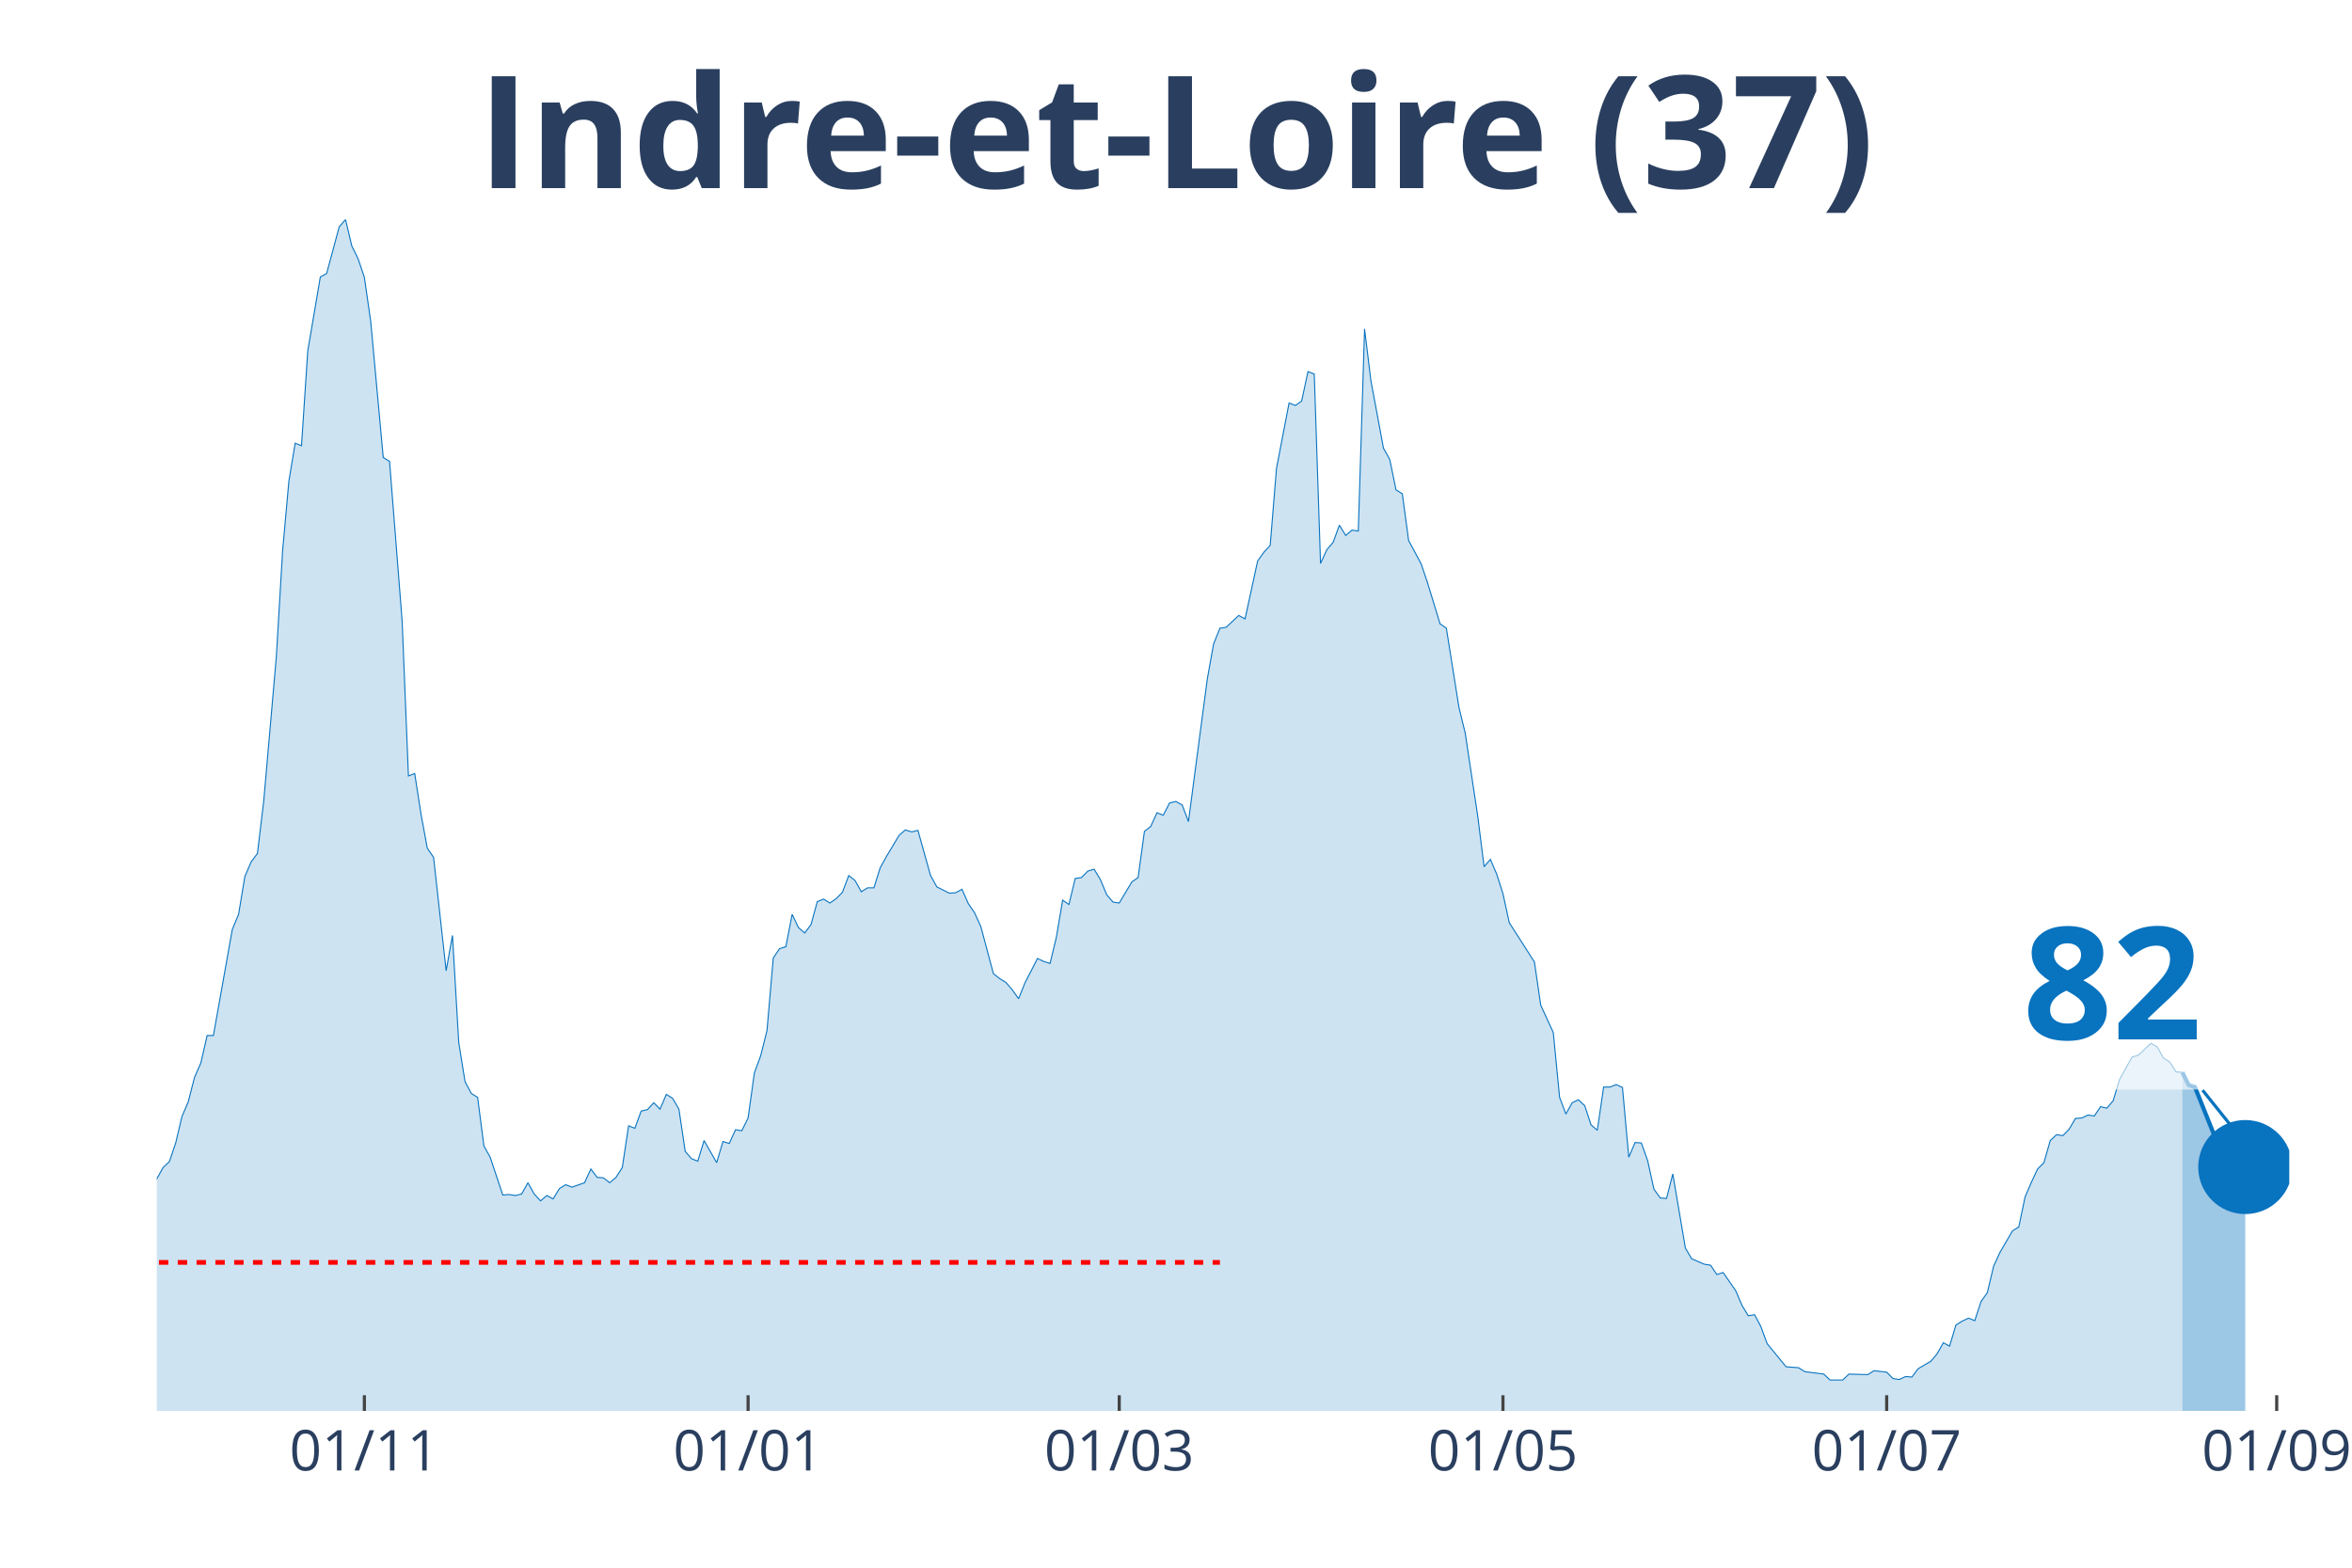
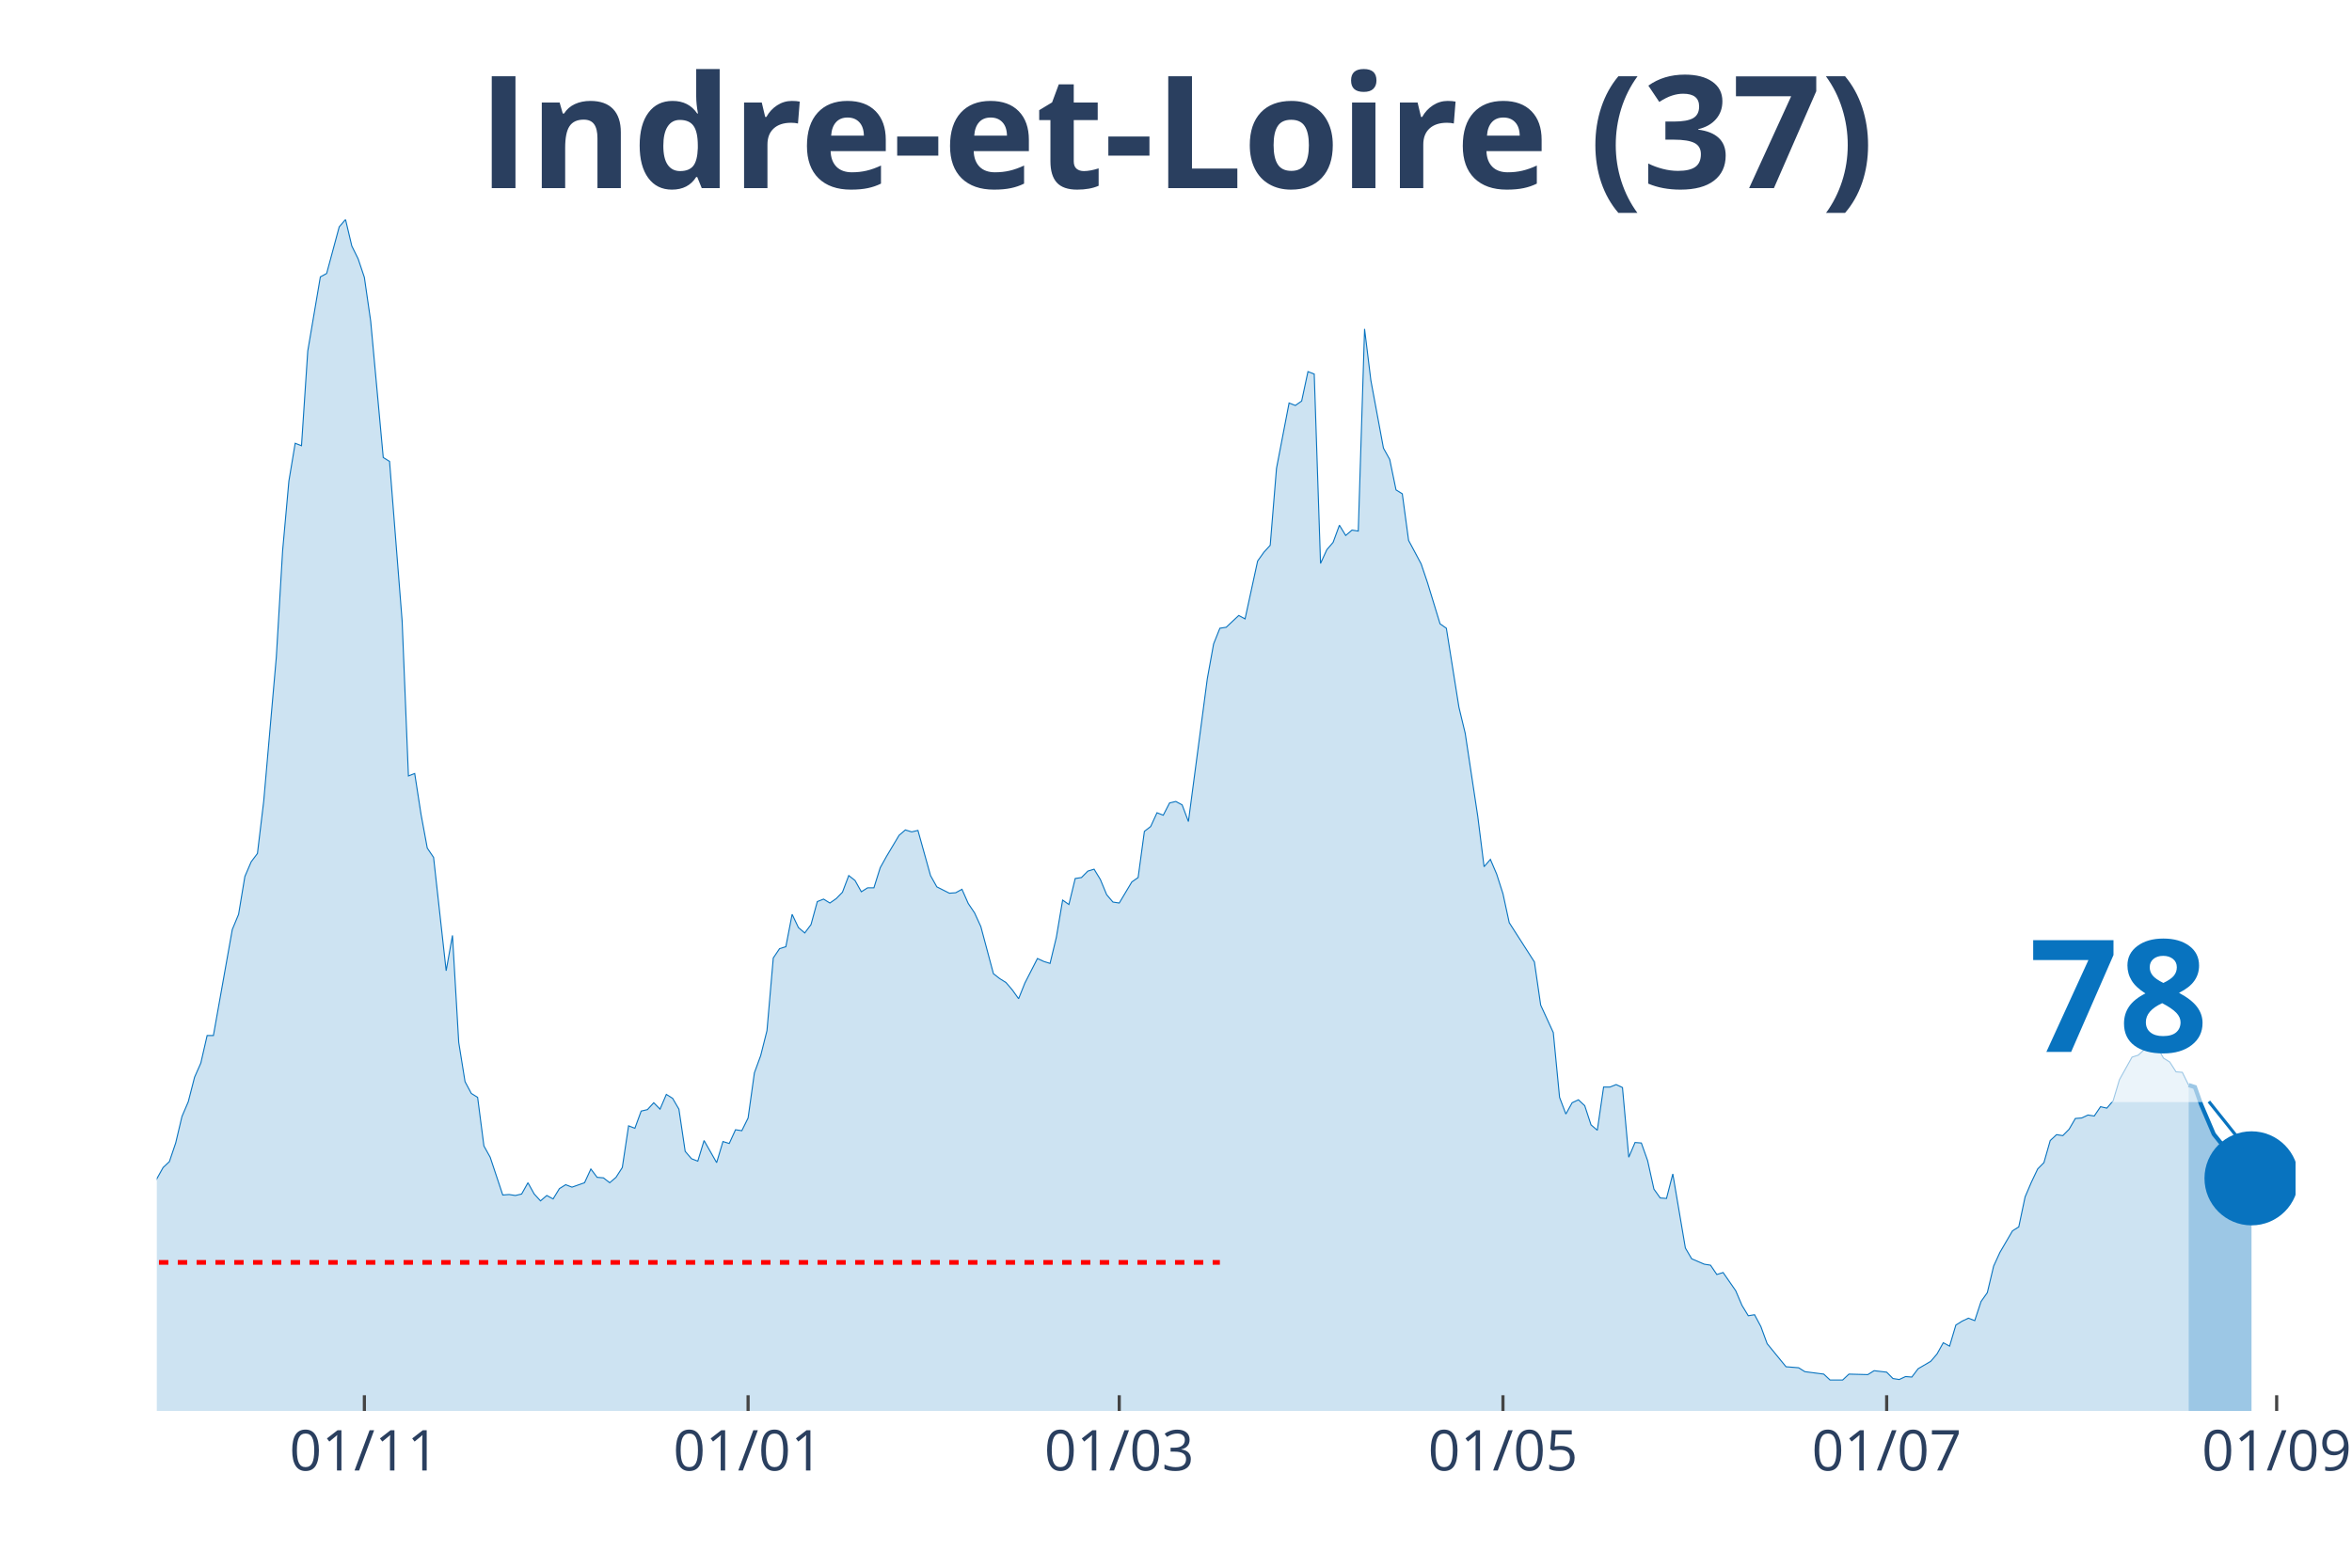
<svg xmlns="http://www.w3.org/2000/svg" class="main-svg" width="1125" height="750" style="" viewBox="0 0 750 500">
  <rect x="0" y="0" width="750" height="500" style="fill: rgb(0, 0, 0); fill-opacity: 0;" />
-   <defs id="defs-d76c26">
+   <defs id="defs-85d27b">
    <g class="clips">
-       <clipPath id="clipd76c26xyplot" class="plotclip">
-         <rect width="680" height="380" />
+       <clipPath id="clip85d27bxyplot" class="plotclip">
+         <rect width="682" height="380" />
      </clipPath>
-       <clipPath class="axesclip" id="clipd76c26x">
-         <rect x="50" y="0" width="680" height="500" />
+       <clipPath class="axesclip" id="clip85d27bx">
+         <rect x="50" y="0" width="682" height="500" />
      </clipPath>
-       <clipPath class="axesclip" id="clipd76c26y">
+       <clipPath class="axesclip" id="clip85d27by">
        <rect x="0" y="70" width="750" height="380" />
      </clipPath>
-       <clipPath class="axesclip" id="clipd76c26xy">
-         <rect x="50" y="70" width="680" height="380" />
+       <clipPath class="axesclip" id="clip85d27bxy">
+         <rect x="50" y="70" width="682" height="380" />
      </clipPath>
    </g>
    <g class="gradients" />
  </defs>
  <g class="bglayer">
-     <rect class="bg" x="50" y="70" width="680" height="380" style="fill: rgb(0, 0, 0); fill-opacity: 0; stroke-width: 0;" />
+     <rect class="bg" x="50" y="70" width="682" height="380" style="fill: rgb(0, 0, 0); fill-opacity: 0; stroke-width: 0;" />
  </g>
  <g class="layer-below">
    <g class="imagelayer" />
    <g class="shapelayer" />
  </g>
  <g class="cartesianlayer">
    <g class="subplot xy">
      <g class="layer-subplot">
        <g class="shapelayer" />
        <g class="imagelayer" />
      </g>
      <g class="gridlayer">
        <g class="x">
          <path class="xgrid crisp" transform="translate(116.19,0)" d="M0,70v380" style="stroke: rgb(255, 255, 255); stroke-opacity: 1; stroke-width: 1px;" />
          <path class="xgrid crisp" transform="translate(238.55,0)" d="M0,70v380" style="stroke: rgb(255, 255, 255); stroke-opacity: 1; stroke-width: 1px;" />
          <path class="xgrid crisp" transform="translate(356.9,0)" d="M0,70v380" style="stroke: rgb(255, 255, 255); stroke-opacity: 1; stroke-width: 1px;" />
          <path class="xgrid crisp" transform="translate(479.26,0)" d="M0,70v380" style="stroke: rgb(255, 255, 255); stroke-opacity: 1; stroke-width: 1px;" />
          <path class="xgrid crisp" transform="translate(601.62,0)" d="M0,70v380" style="stroke: rgb(255, 255, 255); stroke-opacity: 1; stroke-width: 1px;" />
-           <path class="xgrid crisp" transform="translate(725.99,0)" d="M0,70v380" style="stroke: rgb(255, 255, 255); stroke-opacity: 1; stroke-width: 1px;" />
+           <path class="xgrid crisp" transform="translate(725.98,0)" d="M0,70v380" style="stroke: rgb(255, 255, 255); stroke-opacity: 1; stroke-width: 1px;" />
        </g>
        <g class="y" />
      </g>
      <g class="zerolinelayer" />
      <path class="xlines-below" />
      <path class="ylines-below" />
      <g class="overlines-below" />
      <g class="xaxislayer-below" />
      <g class="yaxislayer-below" />
      <g class="overaxes-below" />
-       <g class="plot" transform="translate(50, 70)" clip-path="url('#clipd76c26xyplot')">
+       <g class="plot" transform="translate(50, 70)" clip-path="url('#clip85d27bxyplot')">
        <g class="scatterlayer mlayer">
-           <g class="trace scatter traceec7c64" style="stroke-miterlimit: 2;">
+           <g class="trace scatter trace66451e" style="stroke-miterlimit: 2;">
            <g class="fills">
              <g>
-                 <path class="js-fill" d="M645.9,380L-272.8,380L-272.8,373.27L-266.78,372.96L-264.78,372.8L-258.76,374.99L-256.76,377.18L-248.73,377.34L-246.73,377.81L-220.65,378.75L-218.64,378.9L-202.6,379.22L-200.59,379.53L-186.55,378.43L-184.54,377.97L-168.5,378.43L-166.49,378.43L-146.43,376.24L-144.42,374.37L-136.4,370.77L-134.4,370.77L-130.38,370.14L-128.38,370.3L-104.31,372.96L-102.3,370.77L-100.29,369.67L-98.29,366.07L-94.28,365.91L-92.27,362L-90.27,357.93L-88.26,358.25L-86.25,354.33L-84.25,354.8L-80.24,352.77L-78.23,353.39L-76.22,353.71L-74.22,349.64L-72.21,351.05L-70.21,348.7L-64.19,346.66L-62.18,344.16L-56.17,335.55L-54.16,335.55L-52.15,335.4L-50.15,332.58L-46.14,324.28L-44.13,321.15L-40.12,314.58L-38.11,314.11L-36.11,304.25L-34.1,302.37L-30.09,291.26L-28.08,291.57L-24.07,292.2L-22.06,290.63L-20.06,289.54L-18.05,295.02L-16.05,303.31L-14.04,305.5L-12.04,308.95L-10.03,309.88L-6.02,318.34L-4.01,317.71L0,305.97L2.01,302.37L4.01,300.49L6.02,294.55L8.02,286.1L10.03,281.4L12.04,273.57L14.04,269.04L16.05,260.27L18.05,260.27L24.07,226.47L26.08,221.61L28.08,209.56L30.09,204.87L32.09,202.21L34.1,185.46L38.11,139.6L40.12,105.64L42.12,83.42L44.13,71.37L46.14,72.15L48.14,41.94L52.15,18.31L54.16,17.22L58.17,2.35L60.18,0L62.18,8.45L64.19,12.52L66.19,18.47L68.2,32.4L72.21,75.91L74.22,77.16L78.23,128.02L80.24,177.48L82.24,176.7L84.25,189.69L86.25,200.49L88.26,203.46L92.27,239.61L94.28,228.34L96.28,262.46L98.29,274.98L100.29,278.74L102.3,279.99L104.31,295.49L106.31,299.09L110.32,311.14L112.33,310.98L114.34,311.29L116.34,310.82L118.35,307.22L120.35,310.82L122.36,313.01L124.37,311.29L126.37,312.39L128.38,309.1L130.38,307.85L132.39,308.63L136.4,307.22L138.41,302.84L140.41,305.5L142.42,305.66L144.42,307.22L146.43,305.5L148.44,302.37L150.44,289.07L152.45,289.85L154.45,284.37L156.46,283.9L158.47,281.71L160.47,283.75L162.48,279.05L164.48,280.3L166.49,283.75L168.5,297.21L170.5,299.56L172.51,300.34L174.51,293.76L178.53,300.81L180.53,294.08L182.54,294.7L184.54,290.32L186.55,290.63L188.55,286.57L190.56,272.17L192.57,266.69L194.57,258.71L196.58,235.54L198.58,232.57L200.59,231.94L202.6,221.61L204.6,225.84L206.61,227.56L208.61,224.9L210.62,217.55L212.63,216.76L214.63,218.01L216.64,216.61L218.64,214.57L220.65,209.25L222.65,210.82L224.66,214.42L226.67,213.16L228.67,213.16L230.68,206.75L232.68,203.15L236.7,196.42L238.7,194.7L240.71,195.32L242.71,194.85L246.73,209.25L248.73,212.85L252.74,214.88L254.75,214.73L256.76,213.63L258.76,218.17L260.77,221.14L262.77,225.53L266.78,240.55L268.79,242.12L270.8,243.37L272.8,245.72L274.81,248.53L276.81,243.53L280.83,235.7L282.83,236.64L284.84,237.27L286.84,228.97L288.85,217.08L290.86,218.48L292.86,210.19L294.87,209.88L296.87,207.84L298.88,207.22L300.88,210.5L302.89,215.35L304.9,217.7L306.9,218.01L310.91,211.29L312.92,209.88L314.93,195.16L316.93,193.6L318.94,189.22L320.94,190L322.95,186.09L324.96,185.62L326.96,186.71L328.97,192.03L334.99,146.49L336.99,135.38L339,130.37L341,130.06L345.01,126.3L347.02,127.4L351.03,108.93L353.04,106.11L355.04,103.92L357.05,79.35L361.06,58.53L363.07,59.32L365.07,57.91L367.08,48.52L369.09,49.3L371.09,109.71L373.1,105.33L375.1,102.98L377.11,97.5L379.12,100.79L381.12,99.07L383.13,99.38L385.13,34.9L387.14,51.33L391.15,72.93L393.16,76.53L395.16,86.24L397.17,87.49L399.17,102.36L401.18,106.11L403.19,109.87L405.19,115.82L409.2,128.96L411.21,130.37L415.22,155.57L417.23,163.86L421.24,190.47L423.24,206.43L425.25,204.09L427.26,208.78L429.26,215.04L431.27,224.28L439.29,236.8L441.3,250.57L445.31,259.33L447.32,279.99L449.32,285.31L451.33,281.71L453.33,280.77L455.34,282.65L457.35,288.76L459.35,290.48L461.36,276.71L463.36,276.71L465.37,275.92L467.37,276.86L469.38,299.09L471.39,294.39L473.39,294.55L475.4,300.18L477.4,309.26L479.41,312.08L481.42,312.23L483.42,304.41L487.43,328.04L489.44,331.48L493.45,333.2L495.46,333.52L497.46,336.49L499.47,335.86L503.48,341.66L505.49,346.35L507.49,349.64L509.5,349.32L511.5,353.08L513.51,358.56L519.53,365.91L521.53,366.07L523.54,366.23L525.55,367.48L531.56,368.26L533.57,370.14L537.58,370.14L539.59,368.26L545.6,368.42L547.61,367.17L551.62,367.64L553.63,369.67L555.63,369.98L557.64,369.04L559.65,369.2L561.65,366.54L565.66,364.19L567.67,361.85L569.68,358.25L571.68,359.34L573.69,352.61L575.69,351.36L577.7,350.42L579.71,351.2L581.71,345.1L583.72,342.28L585.72,333.83L587.73,329.45L591.74,322.56L593.75,321.31L595.75,311.76L597.76,307.07L599.76,302.84L601.77,300.81L603.78,293.76L605.78,291.89L607.79,292.2L609.79,290.16L611.8,286.72L613.81,286.57L615.81,285.63L617.82,285.94L619.82,282.97L621.83,283.43L623.83,281.09L625.84,274.36L629.85,267.16L631.86,266.53L635.87,262.78L637.88,263.87L639.88,267.47L641.89,268.72L643.89,271.85L645.9,272.01" style="fill: rgb(8, 115, 191); fill-opacity: 0.2; stroke-width: 0;" />
+                 <path class="js-fill" d="M647.9,380L-272.8,380L-272.8,373.27L-266.78,372.96L-264.78,372.8L-258.76,374.99L-256.75,377.18L-248.73,377.34L-246.72,377.81L-220.65,378.75L-218.64,378.9L-202.59,379.22L-200.59,379.53L-186.55,378.43L-184.54,377.97L-168.49,378.43L-166.49,378.43L-146.43,376.24L-144.42,374.37L-136.4,370.77L-134.39,370.77L-130.38,370.14L-128.38,370.3L-104.31,372.96L-102.3,370.77L-100.29,369.67L-98.29,366.07L-94.28,365.91L-92.27,362L-90.26,357.93L-88.26,358.25L-86.25,354.33L-84.25,354.8L-80.24,352.77L-78.23,353.39L-76.22,353.71L-74.22,349.64L-72.21,351.05L-70.21,348.7L-64.19,346.66L-62.18,344.16L-56.16,335.55L-54.16,335.55L-52.15,335.4L-50.15,332.58L-46.14,324.28L-44.13,321.15L-40.12,314.58L-38.11,314.11L-36.11,304.25L-34.1,302.37L-30.09,291.26L-28.08,291.57L-24.07,292.2L-22.06,290.63L-20.06,289.54L-18.05,295.02L-16.05,303.31L-14.04,305.5L-12.04,308.95L-10.03,309.88L-6.02,318.34L-4.01,317.71L0,305.97L2.01,302.37L4.01,300.49L6.02,294.55L8.02,286.1L10.03,281.4L12.04,273.57L14.04,269.04L16.05,260.27L18.05,260.27L24.07,226.47L26.08,221.61L28.08,209.56L30.09,204.87L32.09,202.21L34.1,185.46L38.11,139.6L40.12,105.64L42.12,83.42L44.13,71.37L46.14,72.15L48.14,41.94L52.15,18.31L54.16,17.22L58.17,2.35L60.18,0L62.18,8.45L64.19,12.52L66.19,18.47L68.2,32.4L72.21,75.91L74.22,77.16L78.23,128.02L80.24,177.48L82.24,176.7L84.25,189.69L86.25,200.49L88.26,203.46L92.27,239.61L94.28,228.34L96.28,262.46L98.29,274.98L100.29,278.74L102.3,279.99L104.31,295.49L106.31,299.09L110.32,311.14L112.33,310.98L114.34,311.29L116.34,310.82L118.35,307.22L120.35,310.82L122.36,313.01L124.36,311.29L126.37,312.39L128.38,309.1L130.38,307.85L132.39,308.63L136.4,307.22L138.41,302.84L140.41,305.5L142.42,305.66L144.42,307.22L146.43,305.5L148.44,302.37L150.44,289.07L152.45,289.85L154.45,284.37L156.46,283.9L158.46,281.71L160.47,283.75L162.48,279.05L164.48,280.3L166.49,283.75L168.49,297.21L170.5,299.56L172.51,300.34L174.51,293.76L178.52,300.81L180.53,294.08L182.54,294.7L184.54,290.32L186.55,290.63L188.55,286.57L190.56,272.17L192.56,266.69L194.57,258.71L196.58,235.54L198.58,232.57L200.59,231.94L202.59,221.61L204.6,225.84L206.61,227.56L208.61,224.9L210.62,217.55L212.62,216.76L214.63,218.01L216.64,216.61L218.64,214.57L220.65,209.25L222.65,210.82L224.66,214.42L226.66,213.16L228.67,213.16L230.68,206.75L232.68,203.15L236.69,196.42L238.7,194.7L240.71,195.32L242.71,194.85L246.72,209.25L248.73,212.85L252.74,214.88L254.75,214.73L256.75,213.63L258.76,218.17L260.76,221.14L262.77,225.53L266.78,240.55L268.79,242.12L270.79,243.37L272.8,245.72L274.81,248.53L276.81,243.53L280.82,235.7L282.83,236.64L284.84,237.27L286.84,228.97L288.85,217.08L290.85,218.48L292.86,210.19L294.86,209.88L296.87,207.84L298.88,207.22L300.88,210.5L302.89,215.35L304.89,217.7L306.9,218.01L310.91,211.29L312.92,209.88L314.92,195.16L316.93,193.6L318.94,189.22L320.94,190L322.95,186.09L324.95,185.62L326.96,186.71L328.96,192.03L334.98,146.49L336.99,135.38L338.99,130.37L341,130.06L345.01,126.3L347.02,127.4L351.03,108.93L353.04,106.11L355.04,103.92L357.05,79.35L361.06,58.53L363.06,59.32L365.07,57.91L367.08,48.52L369.08,49.3L371.09,109.71L373.09,105.33L375.1,102.98L377.11,97.5L379.11,100.79L381.12,99.07L383.12,99.38L385.13,34.9L387.14,51.33L391.15,72.93L393.15,76.53L395.16,86.24L397.16,87.49L399.17,102.36L401.18,106.11L403.18,109.87L405.19,115.82L409.2,128.96L411.21,130.37L415.22,155.57L417.22,163.86L421.24,190.47L423.24,206.43L425.25,204.09L427.25,208.78L429.26,215.04L431.26,224.28L439.29,236.8L441.29,250.57L445.31,259.33L447.31,279.99L449.32,285.31L451.32,281.71L453.33,280.77L455.34,282.65L457.34,288.76L459.35,290.48L461.35,276.71L463.36,276.71L465.36,275.92L467.37,276.86L469.38,299.09L471.38,294.39L473.39,294.55L475.39,300.18L477.4,309.26L479.41,312.08L481.41,312.23L483.42,304.41L487.43,328.04L489.44,331.48L493.45,333.2L495.45,333.52L497.46,336.49L499.46,335.86L503.48,341.66L505.48,346.35L507.49,349.64L509.49,349.32L511.5,353.08L513.51,358.56L519.52,365.91L521.53,366.07L523.54,366.23L525.54,367.48L531.56,368.26L533.56,370.14L537.58,370.14L539.58,368.26L545.6,368.42L547.61,367.17L551.62,367.64L553.62,369.67L555.63,369.98L557.64,369.04L559.64,369.2L561.65,366.54L565.66,364.19L567.66,361.85L569.67,358.25L571.68,359.34L573.68,352.61L575.69,351.36L577.69,350.42L579.7,351.2L581.71,345.1L583.71,342.28L585.72,333.83L587.72,329.45L591.74,322.56L593.74,321.31L595.75,311.76L597.75,307.07L599.76,302.84L601.76,300.81L603.77,293.76L605.78,291.89L607.78,292.2L609.79,290.16L611.79,286.72L613.8,286.57L615.81,285.63L617.81,285.94L619.82,282.97L621.82,283.43L623.83,281.09L625.84,274.36L629.85,267.16L631.85,266.53L635.86,262.78L637.87,263.87L639.88,267.47L641.88,268.72L643.89,271.85L645.89,272.01L647.9,276.08" style="fill: rgb(8, 115, 191); fill-opacity: 0.2; stroke-width: 0;" />
              </g>
            </g>
            <g class="errorbars" />
            <g class="lines">
-               <path class="js-line" d="M-272.8,373.27L-266.78,372.96L-264.78,372.8L-258.76,374.99L-256.76,377.18L-248.73,377.34L-246.73,377.81L-220.65,378.75L-218.64,378.9L-202.6,379.22L-200.59,379.53L-186.55,378.43L-184.54,377.97L-168.5,378.43L-166.49,378.43L-146.43,376.24L-144.42,374.37L-136.4,370.77L-134.4,370.77L-130.38,370.14L-128.38,370.3L-104.31,372.96L-102.3,370.77L-100.29,369.67L-98.29,366.07L-94.28,365.91L-92.27,362L-90.27,357.93L-88.26,358.25L-86.25,354.33L-84.25,354.8L-80.24,352.77L-78.23,353.39L-76.22,353.71L-74.22,349.64L-72.21,351.05L-70.21,348.7L-64.19,346.66L-62.18,344.16L-56.17,335.55L-54.16,335.55L-52.15,335.4L-50.15,332.58L-46.14,324.28L-44.13,321.15L-40.12,314.58L-38.11,314.11L-36.11,304.25L-34.1,302.37L-30.09,291.26L-28.08,291.57L-24.07,292.2L-22.06,290.63L-20.06,289.54L-18.05,295.02L-16.05,303.31L-14.04,305.5L-12.04,308.95L-10.03,309.88L-6.02,318.34L-4.01,317.71L0,305.97L2.01,302.37L4.01,300.49L6.02,294.55L8.02,286.1L10.03,281.4L12.04,273.57L14.04,269.04L16.05,260.27L18.05,260.27L24.07,226.47L26.08,221.61L28.08,209.56L30.09,204.87L32.09,202.21L34.1,185.46L38.11,139.6L40.12,105.64L42.12,83.42L44.13,71.37L46.14,72.15L48.14,41.94L52.15,18.31L54.16,17.22L58.17,2.35L60.18,0L62.18,8.45L64.19,12.52L66.19,18.47L68.2,32.4L72.21,75.91L74.22,77.16L78.23,128.02L80.24,177.48L82.24,176.7L84.25,189.69L86.25,200.49L88.26,203.46L92.27,239.61L94.28,228.34L96.28,262.46L98.29,274.98L100.29,278.74L102.3,279.99L104.31,295.49L106.31,299.09L110.32,311.14L112.33,310.98L114.34,311.29L116.34,310.82L118.35,307.22L120.35,310.82L122.36,313.01L124.37,311.29L126.37,312.39L128.38,309.1L130.38,307.85L132.39,308.63L136.4,307.22L138.41,302.84L140.41,305.5L142.42,305.66L144.42,307.22L146.43,305.5L148.44,302.37L150.44,289.07L152.45,289.85L154.45,284.37L156.46,283.9L158.47,281.71L160.47,283.75L162.48,279.05L164.48,280.3L166.49,283.75L168.5,297.21L170.5,299.56L172.51,300.34L174.51,293.76L178.53,300.81L180.53,294.08L182.54,294.7L184.54,290.32L186.55,290.63L188.55,286.57L190.56,272.17L192.57,266.69L194.57,258.71L196.58,235.54L198.58,232.57L200.59,231.94L202.6,221.61L204.6,225.84L206.61,227.56L208.61,224.9L210.62,217.55L212.63,216.76L214.63,218.01L216.64,216.61L218.64,214.57L220.65,209.25L222.65,210.82L224.66,214.42L226.67,213.16L228.67,213.16L230.68,206.75L232.68,203.15L236.7,196.42L238.7,194.7L240.71,195.32L242.71,194.85L246.73,209.25L248.73,212.85L252.74,214.88L254.75,214.73L256.76,213.63L258.76,218.17L260.77,221.14L262.77,225.53L266.78,240.55L268.79,242.12L270.8,243.37L272.8,245.72L274.81,248.53L276.81,243.53L280.83,235.7L282.83,236.64L284.84,237.27L286.84,228.97L288.85,217.08L290.86,218.48L292.86,210.19L294.87,209.88L296.87,207.84L298.88,207.22L300.88,210.5L302.89,215.35L304.9,217.7L306.9,218.01L310.91,211.29L312.92,209.88L314.93,195.16L316.93,193.6L318.94,189.22L320.94,190L322.95,186.09L324.96,185.62L326.96,186.71L328.97,192.03L334.99,146.49L336.99,135.38L339,130.37L341,130.06L345.01,126.3L347.02,127.4L351.03,108.93L353.04,106.11L355.04,103.92L357.05,79.35L361.06,58.53L363.07,59.32L365.07,57.91L367.08,48.52L369.09,49.3L371.09,109.71L373.1,105.33L375.1,102.98L377.11,97.5L379.12,100.79L381.12,99.07L383.13,99.38L385.13,34.9L387.14,51.33L391.15,72.93L393.16,76.53L395.16,86.24L397.17,87.49L399.17,102.36L401.18,106.11L403.19,109.87L405.19,115.82L409.2,128.96L411.21,130.37L415.22,155.57L417.23,163.86L421.24,190.47L423.24,206.43L425.25,204.09L427.26,208.78L429.26,215.04L431.27,224.28L439.29,236.8L441.3,250.57L445.31,259.33L447.32,279.99L449.32,285.31L451.33,281.71L453.33,280.77L455.34,282.65L457.35,288.76L459.35,290.48L461.36,276.71L463.36,276.71L465.37,275.92L467.37,276.86L469.38,299.09L471.39,294.39L473.39,294.55L475.4,300.18L477.4,309.26L479.41,312.08L481.42,312.23L483.42,304.41L487.43,328.04L489.44,331.48L493.45,333.2L495.46,333.52L497.46,336.49L499.47,335.86L503.48,341.66L505.49,346.35L507.49,349.64L509.5,349.32L511.5,353.08L513.51,358.56L519.53,365.91L521.53,366.07L523.54,366.23L525.55,367.48L531.56,368.26L533.57,370.14L537.58,370.14L539.59,368.26L545.6,368.42L547.61,367.17L551.62,367.64L553.63,369.67L555.63,369.98L557.64,369.04L559.65,369.2L561.65,366.54L565.66,364.19L567.67,361.85L569.68,358.25L571.68,359.34L573.69,352.61L575.69,351.36L577.7,350.42L579.71,351.2L581.71,345.1L583.72,342.28L585.72,333.83L587.73,329.45L591.74,322.56L593.75,321.31L595.75,311.76L597.76,307.07L599.76,302.84L601.77,300.81L603.78,293.76L605.78,291.89L607.79,292.2L609.79,290.16L611.8,286.72L613.81,286.57L615.81,285.63L617.82,285.94L619.82,282.97L621.83,283.43L623.83,281.09L625.84,274.36L629.85,267.16L631.86,266.53L635.87,262.78L637.88,263.87L639.88,267.47L641.89,268.72L643.89,271.85L645.9,272.01" style="vector-effect: non-scaling-stroke; fill: none; stroke: rgb(8, 115, 191); stroke-opacity: 1; stroke-width: 0.5px; opacity: 1;" />
+               <path class="js-line" d="M-272.8,373.27L-266.78,372.96L-264.78,372.8L-258.76,374.99L-256.75,377.18L-248.73,377.34L-246.72,377.81L-220.65,378.75L-218.64,378.9L-202.59,379.22L-200.59,379.53L-186.55,378.43L-184.54,377.97L-168.49,378.43L-166.49,378.43L-146.43,376.24L-144.42,374.37L-136.4,370.77L-134.39,370.77L-130.38,370.14L-128.38,370.3L-104.31,372.96L-102.3,370.77L-100.29,369.67L-98.29,366.07L-94.28,365.91L-92.27,362L-90.26,357.93L-88.26,358.25L-86.25,354.33L-84.25,354.8L-80.24,352.77L-78.23,353.39L-76.22,353.71L-74.22,349.64L-72.21,351.05L-70.21,348.7L-64.19,346.66L-62.18,344.16L-56.16,335.55L-54.16,335.55L-52.15,335.4L-50.15,332.58L-46.14,324.28L-44.13,321.15L-40.12,314.58L-38.11,314.11L-36.11,304.25L-34.1,302.37L-30.09,291.26L-28.08,291.57L-24.07,292.2L-22.06,290.63L-20.06,289.54L-18.05,295.02L-16.05,303.31L-14.04,305.5L-12.04,308.95L-10.03,309.88L-6.02,318.34L-4.01,317.71L0,305.97L2.01,302.37L4.01,300.49L6.02,294.55L8.02,286.1L10.03,281.4L12.04,273.57L14.04,269.04L16.05,260.27L18.05,260.27L24.07,226.47L26.08,221.61L28.08,209.56L30.09,204.87L32.09,202.21L34.1,185.46L38.11,139.6L40.12,105.64L42.12,83.42L44.13,71.37L46.14,72.15L48.14,41.94L52.15,18.31L54.16,17.22L58.17,2.35L60.18,0L62.18,8.45L64.19,12.52L66.19,18.47L68.2,32.4L72.21,75.91L74.22,77.16L78.23,128.02L80.24,177.48L82.24,176.7L84.25,189.69L86.25,200.49L88.26,203.46L92.27,239.61L94.28,228.34L96.28,262.46L98.29,274.98L100.29,278.74L102.3,279.99L104.31,295.49L106.31,299.09L110.32,311.14L112.33,310.98L114.34,311.29L116.34,310.82L118.35,307.22L120.35,310.82L122.36,313.01L124.36,311.29L126.37,312.39L128.38,309.1L130.38,307.85L132.39,308.63L136.4,307.22L138.41,302.84L140.41,305.5L142.42,305.66L144.42,307.22L146.43,305.5L148.44,302.37L150.44,289.07L152.45,289.85L154.45,284.37L156.46,283.9L158.46,281.71L160.47,283.75L162.48,279.05L164.48,280.3L166.49,283.75L168.49,297.21L170.5,299.56L172.51,300.34L174.51,293.76L178.52,300.81L180.53,294.08L182.54,294.7L184.54,290.32L186.55,290.63L188.55,286.57L190.56,272.17L192.56,266.69L194.57,258.71L196.58,235.54L198.58,232.57L200.59,231.94L202.59,221.61L204.6,225.84L206.61,227.56L208.61,224.9L210.62,217.55L212.62,216.76L214.63,218.01L216.64,216.61L218.64,214.57L220.65,209.25L222.65,210.82L224.66,214.42L226.66,213.16L228.67,213.16L230.68,206.75L232.68,203.15L236.69,196.42L238.7,194.7L240.71,195.32L242.71,194.85L246.72,209.25L248.73,212.85L252.74,214.88L254.75,214.73L256.75,213.63L258.76,218.17L260.76,221.14L262.77,225.53L266.78,240.55L268.79,242.12L270.79,243.37L272.8,245.72L274.81,248.53L276.81,243.53L280.82,235.7L282.83,236.64L284.84,237.27L286.84,228.97L288.85,217.08L290.85,218.48L292.86,210.19L294.86,209.88L296.87,207.84L298.88,207.22L300.88,210.5L302.89,215.35L304.89,217.7L306.9,218.01L310.91,211.29L312.92,209.88L314.92,195.16L316.93,193.6L318.94,189.22L320.94,190L322.95,186.09L324.95,185.62L326.96,186.71L328.96,192.03L334.98,146.49L336.99,135.38L338.99,130.37L341,130.06L345.01,126.3L347.02,127.4L351.03,108.93L353.04,106.11L355.04,103.92L357.05,79.35L361.06,58.53L363.06,59.32L365.07,57.91L367.08,48.52L369.08,49.3L371.09,109.71L373.09,105.33L375.1,102.98L377.11,97.5L379.11,100.79L381.12,99.07L383.12,99.38L385.13,34.9L387.14,51.33L391.15,72.93L393.15,76.53L395.16,86.24L397.16,87.49L399.17,102.36L401.18,106.11L403.18,109.87L405.19,115.82L409.2,128.96L411.21,130.37L415.22,155.57L417.22,163.86L421.24,190.47L423.24,206.43L425.25,204.09L427.25,208.78L429.26,215.04L431.26,224.28L439.29,236.8L441.29,250.57L445.31,259.33L447.31,279.99L449.32,285.31L451.32,281.71L453.33,280.77L455.34,282.65L457.34,288.76L459.35,290.48L461.35,276.71L463.36,276.71L465.36,275.92L467.37,276.86L469.38,299.09L471.38,294.39L473.39,294.55L475.39,300.18L477.4,309.26L479.41,312.08L481.41,312.23L483.42,304.41L487.43,328.04L489.44,331.48L493.45,333.2L495.45,333.52L497.46,336.49L499.46,335.86L503.48,341.66L505.48,346.35L507.49,349.64L509.49,349.32L511.5,353.08L513.51,358.56L519.52,365.91L521.53,366.07L523.54,366.23L525.54,367.48L531.56,368.26L533.56,370.14L537.58,370.14L539.58,368.26L545.6,368.42L547.61,367.17L551.62,367.64L553.62,369.67L555.63,369.98L557.64,369.04L559.64,369.2L561.65,366.54L565.66,364.19L567.66,361.85L569.67,358.25L571.68,359.34L573.68,352.61L575.69,351.36L577.69,350.42L579.7,351.2L581.71,345.1L583.71,342.28L585.72,333.83L587.72,329.45L591.74,322.56L593.74,321.31L595.75,311.76L597.75,307.07L599.76,302.84L601.76,300.81L603.77,293.76L605.78,291.89L607.78,292.2L609.79,290.16L611.79,286.72L613.8,286.57L615.81,285.63L617.81,285.94L619.82,282.97L621.82,283.43L623.83,281.09L625.84,274.36L629.85,267.16L631.85,266.53L635.86,262.78L637.87,263.87L639.88,267.47L641.88,268.72L643.89,271.85L645.89,272.01L647.9,276.08" style="vector-effect: non-scaling-stroke; fill: none; stroke: rgb(8, 115, 191); stroke-opacity: 1; stroke-width: 0.5px; opacity: 1;" />
            </g>
            <g class="points" />
            <g class="text" />
          </g>
-           <g class="trace scatter trace4f32af" style="stroke-miterlimit: 2;">
+           <g class="trace scatter trace773554" style="stroke-miterlimit: 2;">
            <g class="fills">
              <g>
-                 <path class="js-fill" d="M665.96,380L645.9,380L645.9,272.01L647.91,276.08L649.91,276.71L655.93,291.73L657.94,294.23L659.94,296.43L661.95,296.74L663.95,297.99L665.96,302.22" style="fill: rgb(8, 115, 191); fill-opacity: 0.4; stroke-width: 0;" />
+                 <path class="js-fill" d="M667.96,380L647.9,380L647.9,276.08L649.91,276.71L651.91,282.34L655.92,291.73L657.93,294.23L659.94,296.43L661.94,296.74L663.95,297.99L665.95,302.22L667.96,305.82" style="fill: rgb(8, 115, 191); fill-opacity: 0.4; stroke-width: 0;" />
              </g>
            </g>
            <g class="errorbars" />
            <g class="lines">
-               <path class="js-line" d="M645.9,272.01L647.91,276.08L649.91,276.71L655.93,291.73L657.94,294.23L659.94,296.43L661.95,296.74L663.95,297.99L665.96,302.22" style="vector-effect: non-scaling-stroke; fill: none; stroke: rgb(8, 115, 191); stroke-opacity: 1; stroke-width: 2px; opacity: 1;" />
+               <path class="js-line" d="M647.9,276.08L649.91,276.71L651.91,282.34L655.92,291.73L657.93,294.23L659.94,296.43L661.94,296.74L663.95,297.99L665.95,302.22L667.96,305.82" style="vector-effect: non-scaling-stroke; fill: none; stroke: rgb(8, 115, 191); stroke-opacity: 1; stroke-width: 2px; opacity: 1;" />
            </g>
            <g class="points" />
            <g class="text" />
          </g>
-           <g class="trace scatter trace5fa446" style="stroke-miterlimit: 2; opacity: 1;">
+           <g class="trace scatter trace2aa622" style="stroke-miterlimit: 2; opacity: 1;">
            <g class="fills" />
            <g class="errorbars" />
            <g class="lines" />
            <g class="points">
-               <path class="point" transform="translate(665.96,302.22)" d="M15,0A15,15 0 1,1 0,-15A15,15 0 0,1 15,0Z" style="opacity: 1; stroke-width: 0px; fill: rgb(8, 115, 191); fill-opacity: 1;" />
+               <path class="point" transform="translate(667.96,305.82)" d="M15,0A15,15 0 1,1 0,-15A15,15 0 0,1 15,0Z" style="opacity: 1; stroke-width: 0px; fill: rgb(8, 115, 191); fill-opacity: 1;" />
            </g>
            <g class="text" />
          </g>
        </g>
      </g>
      <g class="overplot" />
      <path class="xlines-above crisp" style="fill: none; stroke-width: 1px; stroke: rgb(0, 0, 0); stroke-opacity: 0;" d="" />
      <path class="ylines-above crisp" style="fill: none;" d="M0,0" />
      <g class="overlines-above" />
      <g class="xaxislayer-above">
        <path class="xtick ticks crisp" d="M0,450v-5" transform="translate(116.19,0)" style="stroke: rgb(68, 68, 68); stroke-opacity: 1; stroke-width: 1px;" />
        <path class="xtick ticks crisp" d="M0,450v-5" transform="translate(238.55,0)" style="stroke: rgb(68, 68, 68); stroke-opacity: 1; stroke-width: 1px;" />
        <path class="xtick ticks crisp" d="M0,450v-5" transform="translate(356.9,0)" style="stroke: rgb(68, 68, 68); stroke-opacity: 1; stroke-width: 1px;" />
        <path class="xtick ticks crisp" d="M0,450v-5" transform="translate(479.26,0)" style="stroke: rgb(68, 68, 68); stroke-opacity: 1; stroke-width: 1px;" />
        <path class="xtick ticks crisp" d="M0,450v-5" transform="translate(601.62,0)" style="stroke: rgb(68, 68, 68); stroke-opacity: 1; stroke-width: 1px;" />
-         <path class="xtick ticks crisp" d="M0,450v-5" transform="translate(725.99,0)" style="stroke: rgb(68, 68, 68); stroke-opacity: 1; stroke-width: 1px;" />
+         <path class="xtick ticks crisp" d="M0,450v-5" transform="translate(725.98,0)" style="stroke: rgb(68, 68, 68); stroke-opacity: 1; stroke-width: 1px;" />
        <g class="xtick">
          <text text-anchor="middle" x="0" y="469" transform="translate(116.19,0)" style="font-family: 'Open Sans', verdana, arial, sans-serif; font-size: 18px; fill: rgb(42, 63, 95); fill-opacity: 1; white-space: pre;">01/11</text>
        </g>
        <g class="xtick">
          <text text-anchor="middle" x="0" y="469" transform="translate(238.55,0)" style="font-family: 'Open Sans', verdana, arial, sans-serif; font-size: 18px; fill: rgb(42, 63, 95); fill-opacity: 1; white-space: pre;">01/01</text>
        </g>
        <g class="xtick">
          <text text-anchor="middle" x="0" y="469" transform="translate(356.9,0)" style="font-family: 'Open Sans', verdana, arial, sans-serif; font-size: 18px; fill: rgb(42, 63, 95); fill-opacity: 1; white-space: pre;">01/03</text>
        </g>
        <g class="xtick">
          <text text-anchor="middle" x="0" y="469" transform="translate(479.26,0)" style="font-family: 'Open Sans', verdana, arial, sans-serif; font-size: 18px; fill: rgb(42, 63, 95); fill-opacity: 1; white-space: pre;">01/05</text>
        </g>
        <g class="xtick">
          <text text-anchor="middle" x="0" y="469" transform="translate(601.62,0)" style="font-family: 'Open Sans', verdana, arial, sans-serif; font-size: 18px; fill: rgb(42, 63, 95); fill-opacity: 1; white-space: pre;">01/07</text>
        </g>
        <g class="xtick">
-           <text text-anchor="middle" x="0" y="469" transform="translate(725.99,0)" style="font-family: 'Open Sans', verdana, arial, sans-serif; font-size: 18px; fill: rgb(42, 63, 95); fill-opacity: 1; white-space: pre;">01/09</text>
+           <text text-anchor="middle" x="0" y="469" transform="translate(725.98,0)" style="font-family: 'Open Sans', verdana, arial, sans-serif; font-size: 18px; fill: rgb(42, 63, 95); fill-opacity: 1; white-space: pre;">01/09</text>
        </g>
      </g>
      <g class="yaxislayer-above" />
      <g class="overaxes-above" />
    </g>
  </g>
  <g class="polarlayer" />
  <g class="ternarylayer" />
  <g class="geolayer" />
  <g class="funnelarealayer" />
  <g class="pielayer" />
  <g class="treemaplayer" />
  <g class="sunburstlayer" />
  <g class="glimages" />
-   <defs id="topdefs-d76c26">
+   <defs id="topdefs-85d27b">
    <g class="clips" />
  </defs>
  <g class="layer-above">
    <g class="imagelayer" />
    <g class="shapelayer">
-       <path data-index="0" fill-rule="evenodd" d="M-1077.32,402.63L389,402.63" clip-path="url('#clipd76c26xy')" style="opacity: 1; stroke: rgb(255, 0, 0); stroke-opacity: 1; fill: rgb(0, 0, 0); fill-opacity: 0; stroke-dasharray: 3px, 3px; stroke-width: 1.5px;" />
+       <path data-index="0" fill-rule="evenodd" d="M-1077.31,402.63L388.99,402.63" clip-path="url('#clip85d27bxy')" style="opacity: 1; stroke: rgb(255, 0, 0); stroke-opacity: 1; fill: rgb(0, 0, 0); fill-opacity: 0; stroke-dasharray: 3px, 3px; stroke-width: 1.5px;" />
    </g>
  </g>
  <g class="infolayer">
    <g class="g-gtitle">
      <text class="gtitle" x="375" y="25" text-anchor="middle" dy="0.7em" style="font-family: 'Open Sans', verdana, arial, sans-serif; font-size: 50px; fill: rgb(42, 63, 95); opacity: 1; font-weight: normal; white-space: pre;">
        <tspan style="font-weight:bold">Indre-et-Loire (37)</tspan>
      </text>
    </g>
    <g class="g-xtitle" />
    <g class="annotation" data-index="0" style="opacity: 1;">
-       <g class="annotation-text-g" transform="rotate(0,673.96,312.22)">
-         <g class="cursor-pointer" transform="translate(630, 276)">
+       <g class="annotation-text-g" transform="rotate(0,675.96,315.82)">
+         <g class="cursor-pointer" transform="translate(632, 280)">
          <rect class="bg" x="0.5" y="0.5" width="86" height="71" style="stroke-width: 1px; stroke: rgb(0, 0, 0); stroke-opacity: 0; fill: rgb(255, 255, 255); fill-opacity: 0.6;" />
          <text class="annotation-text" text-anchor="middle" x="43.531" y="55.5" style="font-family: 'Open Sans', verdana, arial, sans-serif; font-size: 50px; fill: rgb(8, 115, 191); fill-opacity: 1; white-space: pre;">
-             <tspan style="font-weight:bold">82 </tspan>
+             <tspan style="font-weight:bold">78 </tspan>
          </text>
        </g>
      </g>
      <g class="annotation-arrow-g" style="opacity: 1;">
-         <path d="M702.36,347.72L713.96,362.22" style="stroke-width: 1px; stroke: rgb(8, 115, 191); stroke-opacity: 1; stroke-dasharray: 0px, 0px, 18.569px, 18.569px;" />
+         <path d="M704.36,351.32L715.96,365.82" style="stroke-width: 1px; stroke: rgb(8, 115, 191); stroke-opacity: 1; stroke-dasharray: 0px, 0px, 18.569px, 18.569px;" />
      </g>
    </g>
  </g>
</svg>
